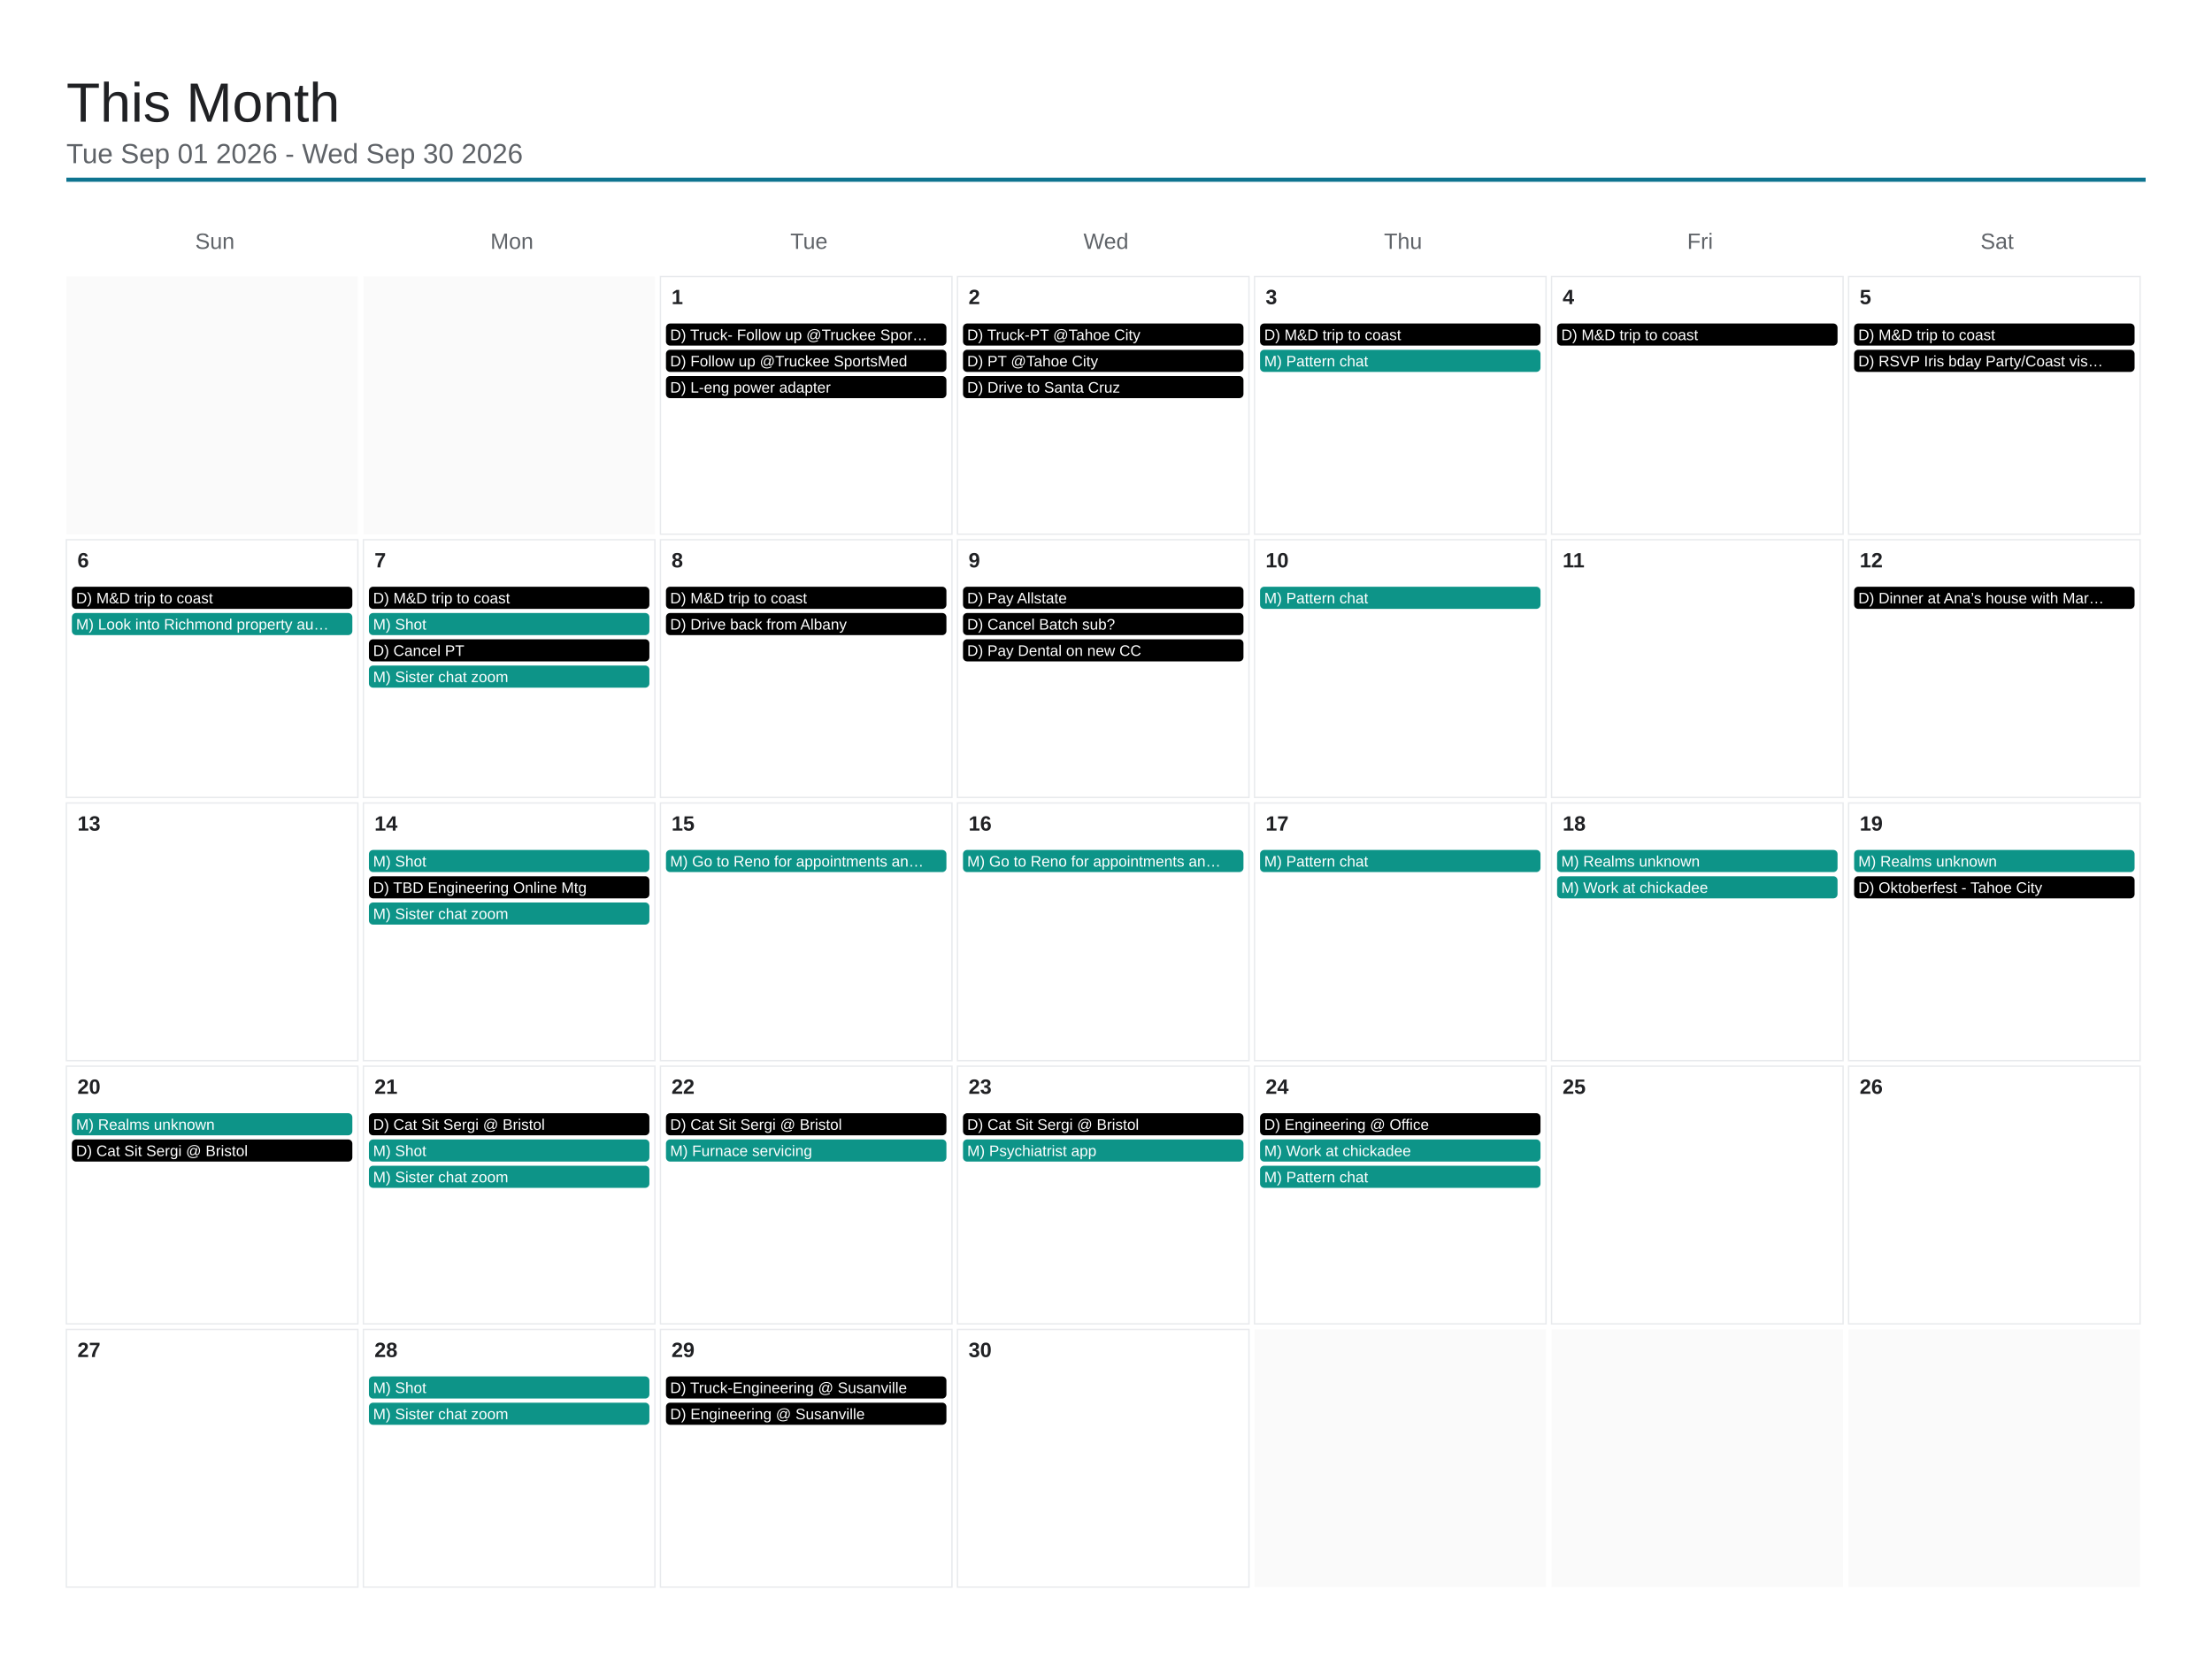
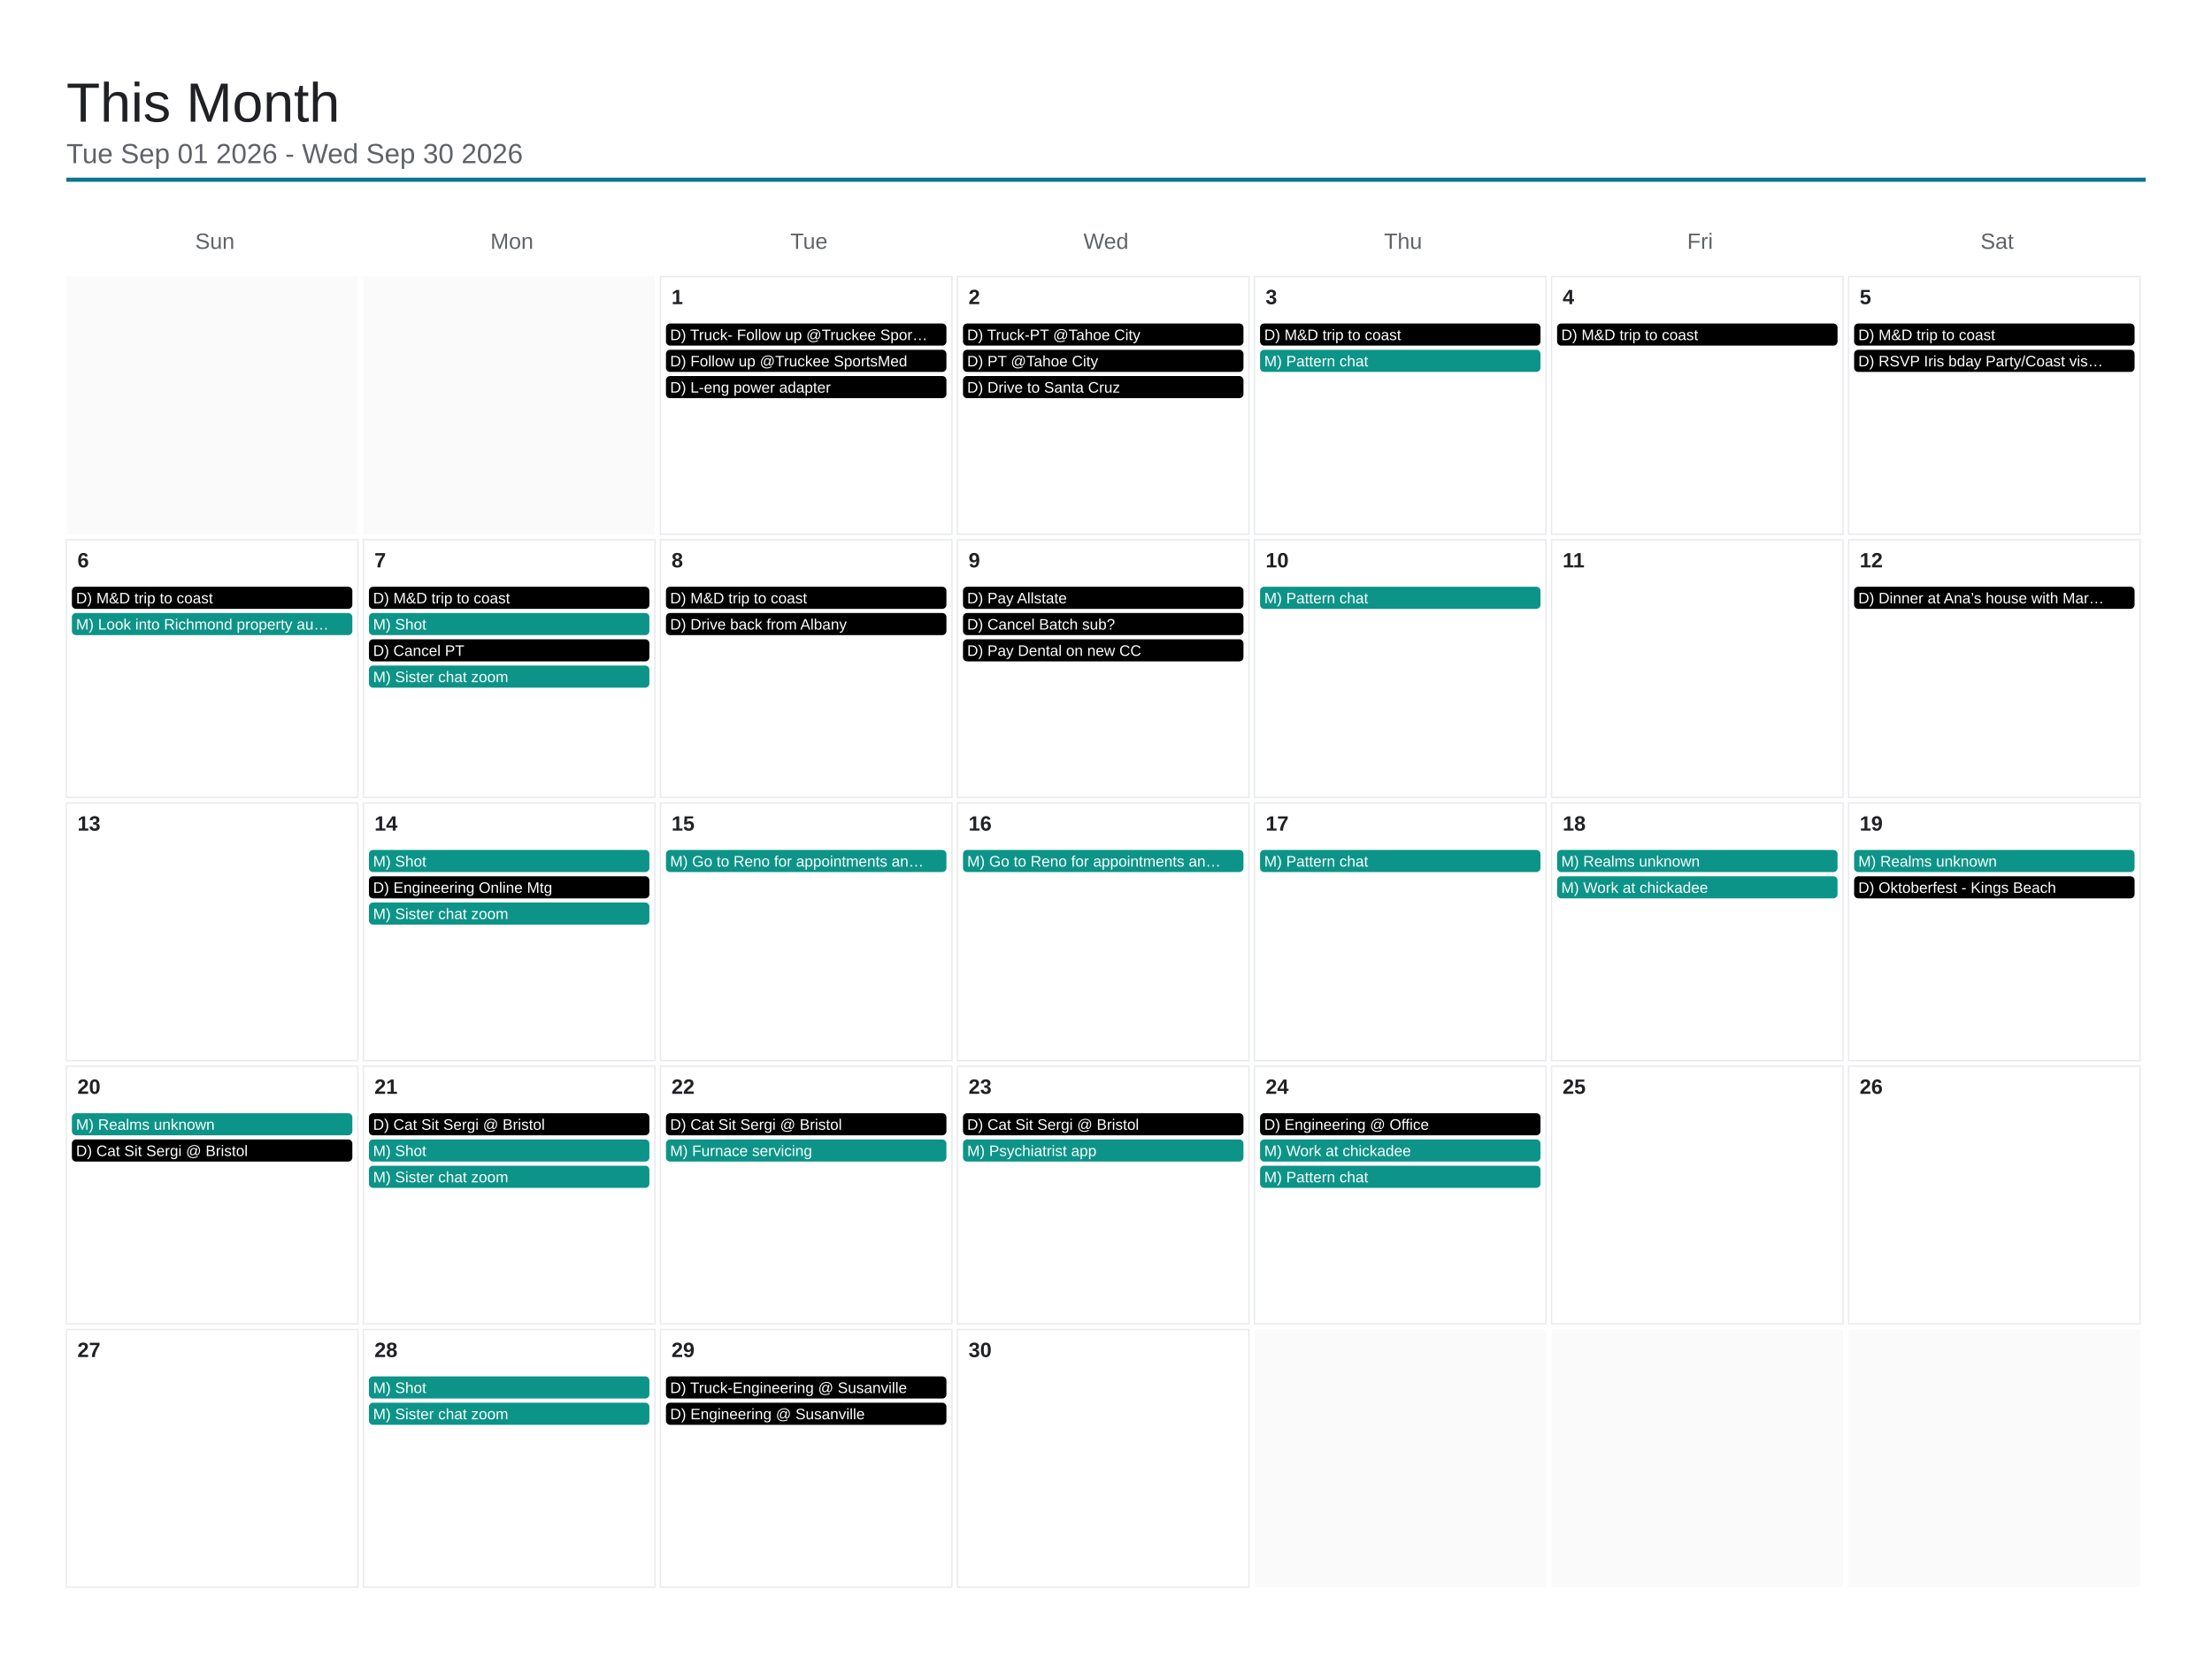
<svg xmlns="http://www.w3.org/2000/svg" viewBox="0 0 1600 1200" width="1600" height="1200">
  <rect x="0" y="0" width="1600" height="1200" fill="#ffffff" />
  <text x="48" y="88" font-family="Arial, Helvetica, sans-serif" font-size="40" font-weight="500" fill="#202124">This Month</text>
  <text x="48" y="118" font-family="Arial, Helvetica, sans-serif" font-size="20" fill="#5f6368">Tue Sep 01 2026 - Wed Sep 30 2026</text>
  <line x1="48" y1="130" x2="1552" y2="130" stroke="#0e7490" stroke-width="3" />
  <text x="155.429" y="180" font-family="Arial, Helvetica, sans-serif" font-size="16" fill="#5f6368" text-anchor="middle">Sun</text>
  <text x="370.286" y="180" font-family="Arial, Helvetica, sans-serif" font-size="16" fill="#5f6368" text-anchor="middle">Mon</text>
  <text x="585.143" y="180" font-family="Arial, Helvetica, sans-serif" font-size="16" fill="#5f6368" text-anchor="middle">Tue</text>
  <text x="800" y="180" font-family="Arial, Helvetica, sans-serif" font-size="16" fill="#5f6368" text-anchor="middle">Wed</text>
  <text x="1014.857" y="180" font-family="Arial, Helvetica, sans-serif" font-size="16" fill="#5f6368" text-anchor="middle">Thu</text>
  <text x="1229.714" y="180" font-family="Arial, Helvetica, sans-serif" font-size="16" fill="#5f6368" text-anchor="middle">Fri</text>
  <text x="1444.571" y="180" font-family="Arial, Helvetica, sans-serif" font-size="16" fill="#5f6368" text-anchor="middle">Sat</text>
  <rect x="48" y="200" width="210.857" height="186.4" fill="#fafafa" />
  <rect x="262.857" y="200" width="210.857" height="186.4" fill="#fafafa" />
  <rect x="477.714" y="200" width="210.857" height="186.4" fill="none" stroke="#e8eaed" stroke-width="1" />
  <text x="485.714" y="220" font-family="Arial, Helvetica, sans-serif" font-size="15" font-weight="600" fill="#202124">1</text>
  <rect x="481.714" y="234" width="202.857" height="16" rx="3" fill="#000000" />
  <text x="484.714" y="246" font-family="Arial, Helvetica, sans-serif" font-size="11" fill="#ffffff">D) Truck- Follow up @Truckee Spor…</text>
  <rect x="481.714" y="253" width="202.857" height="16" rx="3" fill="#000000" />
  <text x="484.714" y="265" font-family="Arial, Helvetica, sans-serif" font-size="11" fill="#ffffff">D) Follow up @Truckee SportsMed</text>
  <rect x="481.714" y="272" width="202.857" height="16" rx="3" fill="#000000" />
  <text x="484.714" y="284" font-family="Arial, Helvetica, sans-serif" font-size="11" fill="#ffffff">D) L-eng power adapter</text>
  <rect x="692.571" y="200" width="210.857" height="186.4" fill="none" stroke="#e8eaed" stroke-width="1" />
  <text x="700.571" y="220" font-family="Arial, Helvetica, sans-serif" font-size="15" font-weight="600" fill="#202124">2</text>
  <rect x="696.571" y="234" width="202.857" height="16" rx="3" fill="#000000" />
  <text x="699.571" y="246" font-family="Arial, Helvetica, sans-serif" font-size="11" fill="#ffffff">D) Truck-PT @Tahoe City</text>
  <rect x="696.571" y="253" width="202.857" height="16" rx="3" fill="#000000" />
  <text x="699.571" y="265" font-family="Arial, Helvetica, sans-serif" font-size="11" fill="#ffffff">D) PT @Tahoe City</text>
  <rect x="696.571" y="272" width="202.857" height="16" rx="3" fill="#000000" />
  <text x="699.571" y="284" font-family="Arial, Helvetica, sans-serif" font-size="11" fill="#ffffff">D) Drive to Santa Cruz</text>
  <rect x="907.429" y="200" width="210.857" height="186.4" fill="none" stroke="#e8eaed" stroke-width="1" />
  <text x="915.429" y="220" font-family="Arial, Helvetica, sans-serif" font-size="15" font-weight="600" fill="#202124">3</text>
  <rect x="911.429" y="234" width="202.857" height="16" rx="3" fill="#000000" />
  <text x="914.429" y="246" font-family="Arial, Helvetica, sans-serif" font-size="11" fill="#ffffff">D) M&amp;D trip to coast</text>
  <rect x="911.429" y="253" width="202.857" height="16" rx="3" fill="#0d9488" />
  <text x="914.429" y="265" font-family="Arial, Helvetica, sans-serif" font-size="11" fill="#ffffff">M) Pattern chat</text>
  <rect x="1122.286" y="200" width="210.857" height="186.4" fill="none" stroke="#e8eaed" stroke-width="1" />
  <text x="1130.286" y="220" font-family="Arial, Helvetica, sans-serif" font-size="15" font-weight="600" fill="#202124">4</text>
  <rect x="1126.286" y="234" width="202.857" height="16" rx="3" fill="#000000" />
  <text x="1129.286" y="246" font-family="Arial, Helvetica, sans-serif" font-size="11" fill="#ffffff">D) M&amp;D trip to coast</text>
  <rect x="1337.143" y="200" width="210.857" height="186.4" fill="none" stroke="#e8eaed" stroke-width="1" />
  <text x="1345.143" y="220" font-family="Arial, Helvetica, sans-serif" font-size="15" font-weight="600" fill="#202124">5</text>
  <rect x="1341.143" y="234" width="202.857" height="16" rx="3" fill="#000000" />
  <text x="1344.143" y="246" font-family="Arial, Helvetica, sans-serif" font-size="11" fill="#ffffff">D) M&amp;D trip to coast</text>
  <rect x="1341.143" y="253" width="202.857" height="16" rx="3" fill="#000000" />
  <text x="1344.143" y="265" font-family="Arial, Helvetica, sans-serif" font-size="11" fill="#ffffff">D) RSVP Iris bday Party/Coast vis…</text>
  <rect x="48" y="390.4" width="210.857" height="186.4" fill="none" stroke="#e8eaed" stroke-width="1" />
  <text x="56" y="410.4" font-family="Arial, Helvetica, sans-serif" font-size="15" font-weight="600" fill="#202124">6</text>
  <rect x="52" y="424.4" width="202.857" height="16" rx="3" fill="#000000" />
  <text x="55" y="436.4" font-family="Arial, Helvetica, sans-serif" font-size="11" fill="#ffffff">D) M&amp;D trip to coast</text>
  <rect x="52" y="443.4" width="202.857" height="16" rx="3" fill="#0d9488" />
  <text x="55" y="455.4" font-family="Arial, Helvetica, sans-serif" font-size="11" fill="#ffffff">M) Look into Richmond property au…</text>
  <rect x="262.857" y="390.4" width="210.857" height="186.4" fill="none" stroke="#e8eaed" stroke-width="1" />
  <text x="270.857" y="410.4" font-family="Arial, Helvetica, sans-serif" font-size="15" font-weight="600" fill="#202124">7</text>
  <rect x="266.857" y="424.4" width="202.857" height="16" rx="3" fill="#000000" />
  <text x="269.857" y="436.4" font-family="Arial, Helvetica, sans-serif" font-size="11" fill="#ffffff">D) M&amp;D trip to coast</text>
  <rect x="266.857" y="443.4" width="202.857" height="16" rx="3" fill="#0d9488" />
  <text x="269.857" y="455.4" font-family="Arial, Helvetica, sans-serif" font-size="11" fill="#ffffff">M) Shot</text>
  <rect x="266.857" y="462.4" width="202.857" height="16" rx="3" fill="#000000" />
  <text x="269.857" y="474.4" font-family="Arial, Helvetica, sans-serif" font-size="11" fill="#ffffff">D) Cancel PT</text>
  <rect x="266.857" y="481.4" width="202.857" height="16" rx="3" fill="#0d9488" />
  <text x="269.857" y="493.4" font-family="Arial, Helvetica, sans-serif" font-size="11" fill="#ffffff">M) Sister chat zoom</text>
  <rect x="477.714" y="390.4" width="210.857" height="186.4" fill="none" stroke="#e8eaed" stroke-width="1" />
  <text x="485.714" y="410.4" font-family="Arial, Helvetica, sans-serif" font-size="15" font-weight="600" fill="#202124">8</text>
  <rect x="481.714" y="424.4" width="202.857" height="16" rx="3" fill="#000000" />
  <text x="484.714" y="436.4" font-family="Arial, Helvetica, sans-serif" font-size="11" fill="#ffffff">D) M&amp;D trip to coast</text>
  <rect x="481.714" y="443.4" width="202.857" height="16" rx="3" fill="#000000" />
  <text x="484.714" y="455.4" font-family="Arial, Helvetica, sans-serif" font-size="11" fill="#ffffff">D) Drive back from Albany</text>
  <rect x="692.571" y="390.4" width="210.857" height="186.4" fill="none" stroke="#e8eaed" stroke-width="1" />
  <text x="700.571" y="410.4" font-family="Arial, Helvetica, sans-serif" font-size="15" font-weight="600" fill="#202124">9</text>
  <rect x="696.571" y="424.4" width="202.857" height="16" rx="3" fill="#000000" />
  <text x="699.571" y="436.4" font-family="Arial, Helvetica, sans-serif" font-size="11" fill="#ffffff">D) Pay Allstate</text>
  <rect x="696.571" y="443.4" width="202.857" height="16" rx="3" fill="#000000" />
  <text x="699.571" y="455.4" font-family="Arial, Helvetica, sans-serif" font-size="11" fill="#ffffff">D) Cancel Batch sub?</text>
  <rect x="696.571" y="462.4" width="202.857" height="16" rx="3" fill="#000000" />
  <text x="699.571" y="474.4" font-family="Arial, Helvetica, sans-serif" font-size="11" fill="#ffffff">D) Pay Dental on new CC</text>
  <rect x="907.429" y="390.4" width="210.857" height="186.4" fill="none" stroke="#e8eaed" stroke-width="1" />
  <text x="915.429" y="410.4" font-family="Arial, Helvetica, sans-serif" font-size="15" font-weight="600" fill="#202124">10</text>
  <rect x="911.429" y="424.4" width="202.857" height="16" rx="3" fill="#0d9488" />
  <text x="914.429" y="436.4" font-family="Arial, Helvetica, sans-serif" font-size="11" fill="#ffffff">M) Pattern chat</text>
  <rect x="1122.286" y="390.4" width="210.857" height="186.4" fill="none" stroke="#e8eaed" stroke-width="1" />
  <text x="1130.286" y="410.4" font-family="Arial, Helvetica, sans-serif" font-size="15" font-weight="600" fill="#202124">11</text>
  <rect x="1337.143" y="390.4" width="210.857" height="186.4" fill="none" stroke="#e8eaed" stroke-width="1" />
  <text x="1345.143" y="410.4" font-family="Arial, Helvetica, sans-serif" font-size="15" font-weight="600" fill="#202124">12</text>
  <rect x="1341.143" y="424.4" width="202.857" height="16" rx="3" fill="#000000" />
  <text x="1344.143" y="436.4" font-family="Arial, Helvetica, sans-serif" font-size="11" fill="#ffffff">D) Dinner at Ana’s house with Mar…</text>
  <rect x="48" y="580.8" width="210.857" height="186.4" fill="none" stroke="#e8eaed" stroke-width="1" />
  <text x="56" y="600.8" font-family="Arial, Helvetica, sans-serif" font-size="15" font-weight="600" fill="#202124">13</text>
  <rect x="262.857" y="580.8" width="210.857" height="186.4" fill="none" stroke="#e8eaed" stroke-width="1" />
  <text x="270.857" y="600.8" font-family="Arial, Helvetica, sans-serif" font-size="15" font-weight="600" fill="#202124">14</text>
  <rect x="266.857" y="614.8" width="202.857" height="16" rx="3" fill="#0d9488" />
  <text x="269.857" y="626.8" font-family="Arial, Helvetica, sans-serif" font-size="11" fill="#ffffff">M) Shot</text>
  <rect x="266.857" y="633.8" width="202.857" height="16" rx="3" fill="#000000" />
-   <text x="269.857" y="645.8" font-family="Arial, Helvetica, sans-serif" font-size="11" fill="#ffffff">D) TBD Engineering Online Mtg</text>
+   <text x="269.857" y="645.8" font-family="Arial, Helvetica, sans-serif" font-size="11" fill="#ffffff">D) Engineering Online Mtg</text>
  <rect x="266.857" y="652.8" width="202.857" height="16" rx="3" fill="#0d9488" />
  <text x="269.857" y="664.8" font-family="Arial, Helvetica, sans-serif" font-size="11" fill="#ffffff">M) Sister chat zoom</text>
  <rect x="477.714" y="580.8" width="210.857" height="186.4" fill="none" stroke="#e8eaed" stroke-width="1" />
  <text x="485.714" y="600.8" font-family="Arial, Helvetica, sans-serif" font-size="15" font-weight="600" fill="#202124">15</text>
  <rect x="481.714" y="614.8" width="202.857" height="16" rx="3" fill="#0d9488" />
  <text x="484.714" y="626.8" font-family="Arial, Helvetica, sans-serif" font-size="11" fill="#ffffff">M) Go to Reno for appointments an…</text>
  <rect x="692.571" y="580.8" width="210.857" height="186.4" fill="none" stroke="#e8eaed" stroke-width="1" />
  <text x="700.571" y="600.8" font-family="Arial, Helvetica, sans-serif" font-size="15" font-weight="600" fill="#202124">16</text>
  <rect x="696.571" y="614.8" width="202.857" height="16" rx="3" fill="#0d9488" />
  <text x="699.571" y="626.8" font-family="Arial, Helvetica, sans-serif" font-size="11" fill="#ffffff">M) Go to Reno for appointments an…</text>
  <rect x="907.429" y="580.8" width="210.857" height="186.4" fill="none" stroke="#e8eaed" stroke-width="1" />
  <text x="915.429" y="600.8" font-family="Arial, Helvetica, sans-serif" font-size="15" font-weight="600" fill="#202124">17</text>
  <rect x="911.429" y="614.8" width="202.857" height="16" rx="3" fill="#0d9488" />
  <text x="914.429" y="626.8" font-family="Arial, Helvetica, sans-serif" font-size="11" fill="#ffffff">M) Pattern chat</text>
  <rect x="1122.286" y="580.8" width="210.857" height="186.4" fill="none" stroke="#e8eaed" stroke-width="1" />
  <text x="1130.286" y="600.8" font-family="Arial, Helvetica, sans-serif" font-size="15" font-weight="600" fill="#202124">18</text>
  <rect x="1126.286" y="614.8" width="202.857" height="16" rx="3" fill="#0d9488" />
  <text x="1129.286" y="626.8" font-family="Arial, Helvetica, sans-serif" font-size="11" fill="#ffffff">M) Realms unknown</text>
  <rect x="1126.286" y="633.8" width="202.857" height="16" rx="3" fill="#0d9488" />
  <text x="1129.286" y="645.8" font-family="Arial, Helvetica, sans-serif" font-size="11" fill="#ffffff">M) Work at chickadee</text>
  <rect x="1337.143" y="580.8" width="210.857" height="186.4" fill="none" stroke="#e8eaed" stroke-width="1" />
  <text x="1345.143" y="600.8" font-family="Arial, Helvetica, sans-serif" font-size="15" font-weight="600" fill="#202124">19</text>
  <rect x="1341.143" y="614.8" width="202.857" height="16" rx="3" fill="#0d9488" />
  <text x="1344.143" y="626.8" font-family="Arial, Helvetica, sans-serif" font-size="11" fill="#ffffff">M) Realms unknown</text>
  <rect x="1341.143" y="633.8" width="202.857" height="16" rx="3" fill="#000000" />
-   <text x="1344.143" y="645.8" font-family="Arial, Helvetica, sans-serif" font-size="11" fill="#ffffff">D) Oktoberfest - Tahoe City</text>
+   <text x="1344.143" y="645.8" font-family="Arial, Helvetica, sans-serif" font-size="11" fill="#ffffff">D) Oktoberfest - Kings Beach</text>
  <rect x="48" y="771.2" width="210.857" height="186.4" fill="none" stroke="#e8eaed" stroke-width="1" />
  <text x="56" y="791.2" font-family="Arial, Helvetica, sans-serif" font-size="15" font-weight="600" fill="#202124">20</text>
  <rect x="52" y="805.2" width="202.857" height="16" rx="3" fill="#0d9488" />
  <text x="55" y="817.2" font-family="Arial, Helvetica, sans-serif" font-size="11" fill="#ffffff">M) Realms unknown</text>
  <rect x="52" y="824.2" width="202.857" height="16" rx="3" fill="#000000" />
  <text x="55" y="836.2" font-family="Arial, Helvetica, sans-serif" font-size="11" fill="#ffffff">D) Cat Sit Sergi @ Bristol</text>
  <rect x="262.857" y="771.2" width="210.857" height="186.4" fill="none" stroke="#e8eaed" stroke-width="1" />
  <text x="270.857" y="791.2" font-family="Arial, Helvetica, sans-serif" font-size="15" font-weight="600" fill="#202124">21</text>
  <rect x="266.857" y="805.2" width="202.857" height="16" rx="3" fill="#000000" />
  <text x="269.857" y="817.2" font-family="Arial, Helvetica, sans-serif" font-size="11" fill="#ffffff">D) Cat Sit Sergi @ Bristol</text>
  <rect x="266.857" y="824.2" width="202.857" height="16" rx="3" fill="#0d9488" />
  <text x="269.857" y="836.2" font-family="Arial, Helvetica, sans-serif" font-size="11" fill="#ffffff">M) Shot</text>
  <rect x="266.857" y="843.2" width="202.857" height="16" rx="3" fill="#0d9488" />
  <text x="269.857" y="855.2" font-family="Arial, Helvetica, sans-serif" font-size="11" fill="#ffffff">M) Sister chat zoom</text>
  <rect x="477.714" y="771.2" width="210.857" height="186.4" fill="none" stroke="#e8eaed" stroke-width="1" />
  <text x="485.714" y="791.2" font-family="Arial, Helvetica, sans-serif" font-size="15" font-weight="600" fill="#202124">22</text>
  <rect x="481.714" y="805.2" width="202.857" height="16" rx="3" fill="#000000" />
  <text x="484.714" y="817.2" font-family="Arial, Helvetica, sans-serif" font-size="11" fill="#ffffff">D) Cat Sit Sergi @ Bristol</text>
  <rect x="481.714" y="824.2" width="202.857" height="16" rx="3" fill="#0d9488" />
  <text x="484.714" y="836.2" font-family="Arial, Helvetica, sans-serif" font-size="11" fill="#ffffff">M) Furnace servicing</text>
  <rect x="692.571" y="771.2" width="210.857" height="186.4" fill="none" stroke="#e8eaed" stroke-width="1" />
  <text x="700.571" y="791.2" font-family="Arial, Helvetica, sans-serif" font-size="15" font-weight="600" fill="#202124">23</text>
  <rect x="696.571" y="805.2" width="202.857" height="16" rx="3" fill="#000000" />
  <text x="699.571" y="817.2" font-family="Arial, Helvetica, sans-serif" font-size="11" fill="#ffffff">D) Cat Sit Sergi @ Bristol</text>
  <rect x="696.571" y="824.2" width="202.857" height="16" rx="3" fill="#0d9488" />
  <text x="699.571" y="836.2" font-family="Arial, Helvetica, sans-serif" font-size="11" fill="#ffffff">M) Psychiatrist app</text>
  <rect x="907.429" y="771.2" width="210.857" height="186.4" fill="none" stroke="#e8eaed" stroke-width="1" />
  <text x="915.429" y="791.2" font-family="Arial, Helvetica, sans-serif" font-size="15" font-weight="600" fill="#202124">24</text>
  <rect x="911.429" y="805.2" width="202.857" height="16" rx="3" fill="#000000" />
  <text x="914.429" y="817.2" font-family="Arial, Helvetica, sans-serif" font-size="11" fill="#ffffff">D) Engineering @ Office</text>
  <rect x="911.429" y="824.2" width="202.857" height="16" rx="3" fill="#0d9488" />
  <text x="914.429" y="836.2" font-family="Arial, Helvetica, sans-serif" font-size="11" fill="#ffffff">M) Work at chickadee</text>
  <rect x="911.429" y="843.2" width="202.857" height="16" rx="3" fill="#0d9488" />
  <text x="914.429" y="855.2" font-family="Arial, Helvetica, sans-serif" font-size="11" fill="#ffffff">M) Pattern chat</text>
  <rect x="1122.286" y="771.2" width="210.857" height="186.4" fill="none" stroke="#e8eaed" stroke-width="1" />
  <text x="1130.286" y="791.2" font-family="Arial, Helvetica, sans-serif" font-size="15" font-weight="600" fill="#202124">25</text>
  <rect x="1337.143" y="771.2" width="210.857" height="186.4" fill="none" stroke="#e8eaed" stroke-width="1" />
  <text x="1345.143" y="791.2" font-family="Arial, Helvetica, sans-serif" font-size="15" font-weight="600" fill="#202124">26</text>
  <rect x="48" y="961.6" width="210.857" height="186.4" fill="none" stroke="#e8eaed" stroke-width="1" />
  <text x="56" y="981.6" font-family="Arial, Helvetica, sans-serif" font-size="15" font-weight="600" fill="#202124">27</text>
  <rect x="262.857" y="961.6" width="210.857" height="186.4" fill="none" stroke="#e8eaed" stroke-width="1" />
  <text x="270.857" y="981.6" font-family="Arial, Helvetica, sans-serif" font-size="15" font-weight="600" fill="#202124">28</text>
  <rect x="266.857" y="995.6" width="202.857" height="16" rx="3" fill="#0d9488" />
  <text x="269.857" y="1007.6" font-family="Arial, Helvetica, sans-serif" font-size="11" fill="#ffffff">M) Shot</text>
  <rect x="266.857" y="1014.6" width="202.857" height="16" rx="3" fill="#0d9488" />
  <text x="269.857" y="1026.6" font-family="Arial, Helvetica, sans-serif" font-size="11" fill="#ffffff">M) Sister chat zoom</text>
  <rect x="477.714" y="961.6" width="210.857" height="186.4" fill="none" stroke="#e8eaed" stroke-width="1" />
  <text x="485.714" y="981.6" font-family="Arial, Helvetica, sans-serif" font-size="15" font-weight="600" fill="#202124">29</text>
  <rect x="481.714" y="995.6" width="202.857" height="16" rx="3" fill="#000000" />
  <text x="484.714" y="1007.6" font-family="Arial, Helvetica, sans-serif" font-size="11" fill="#ffffff">D) Truck-Engineering @ Susanville</text>
  <rect x="481.714" y="1014.6" width="202.857" height="16" rx="3" fill="#000000" />
  <text x="484.714" y="1026.6" font-family="Arial, Helvetica, sans-serif" font-size="11" fill="#ffffff">D) Engineering @ Susanville</text>
  <rect x="692.571" y="961.6" width="210.857" height="186.4" fill="none" stroke="#e8eaed" stroke-width="1" />
  <text x="700.571" y="981.6" font-family="Arial, Helvetica, sans-serif" font-size="15" font-weight="600" fill="#202124">30</text>
  <rect x="907.429" y="961.6" width="210.857" height="186.4" fill="#fafafa" />
  <rect x="1122.286" y="961.6" width="210.857" height="186.4" fill="#fafafa" />
  <rect x="1337.143" y="961.6" width="210.857" height="186.4" fill="#fafafa" />
</svg>
